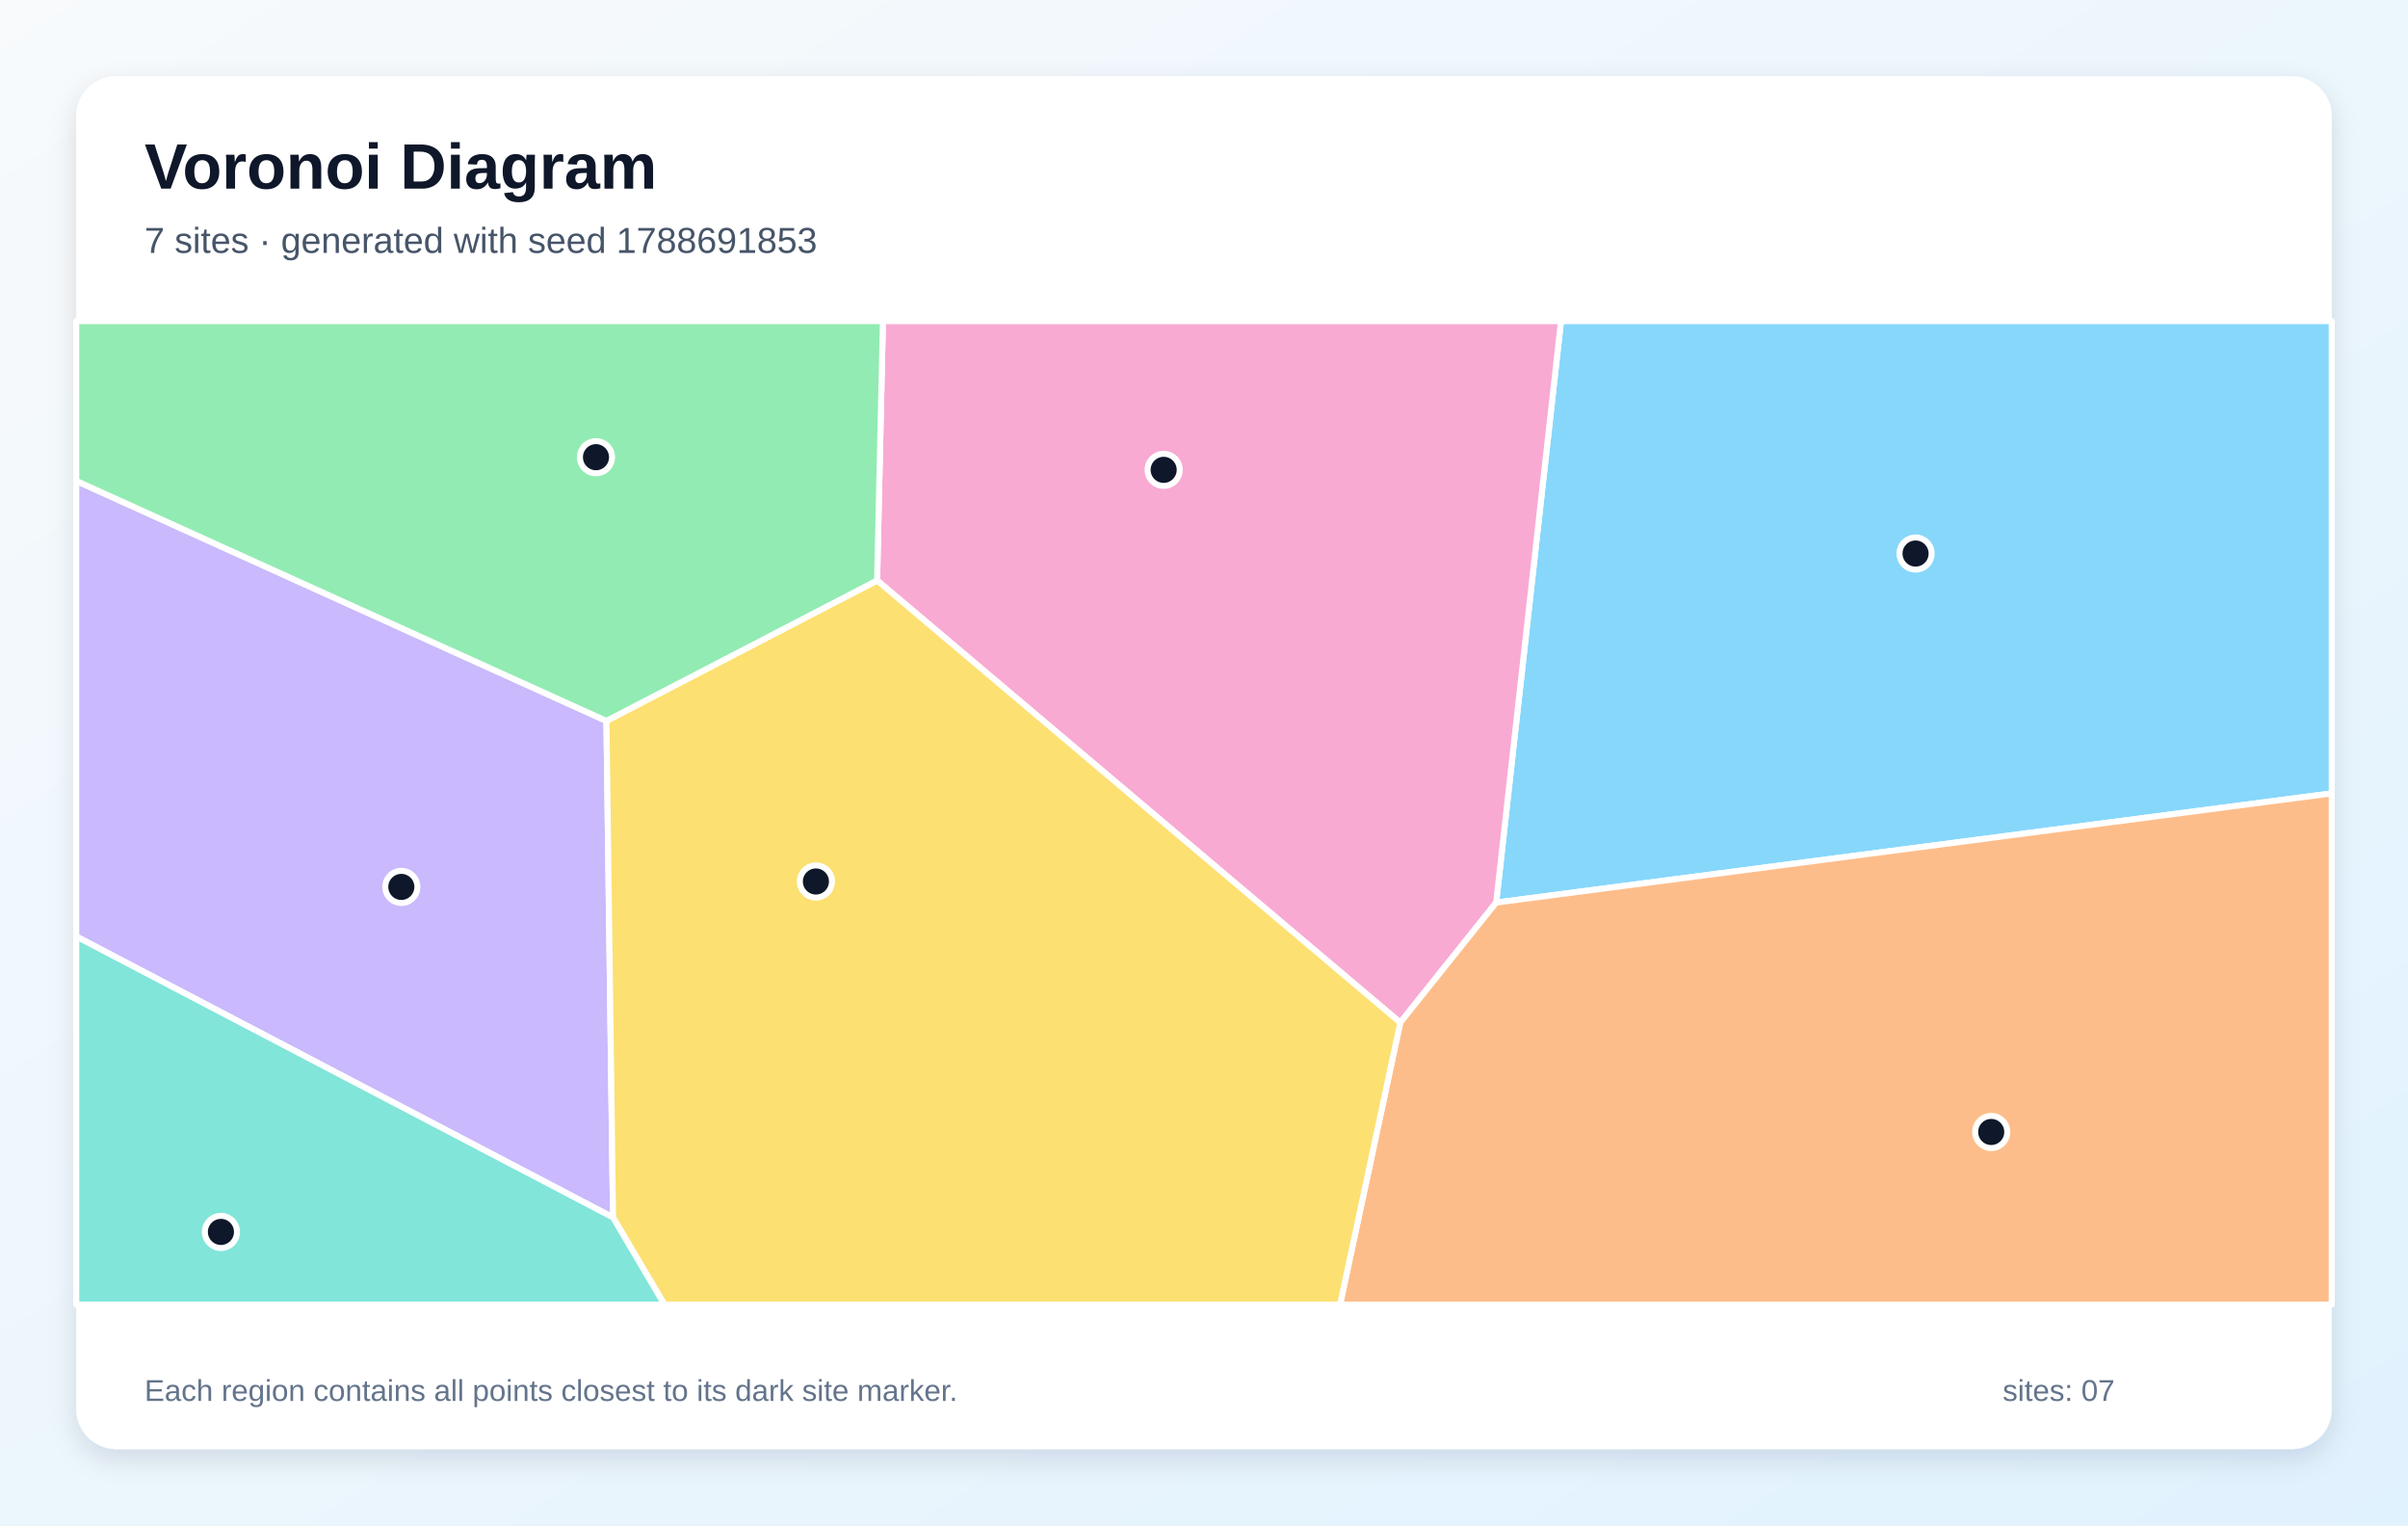
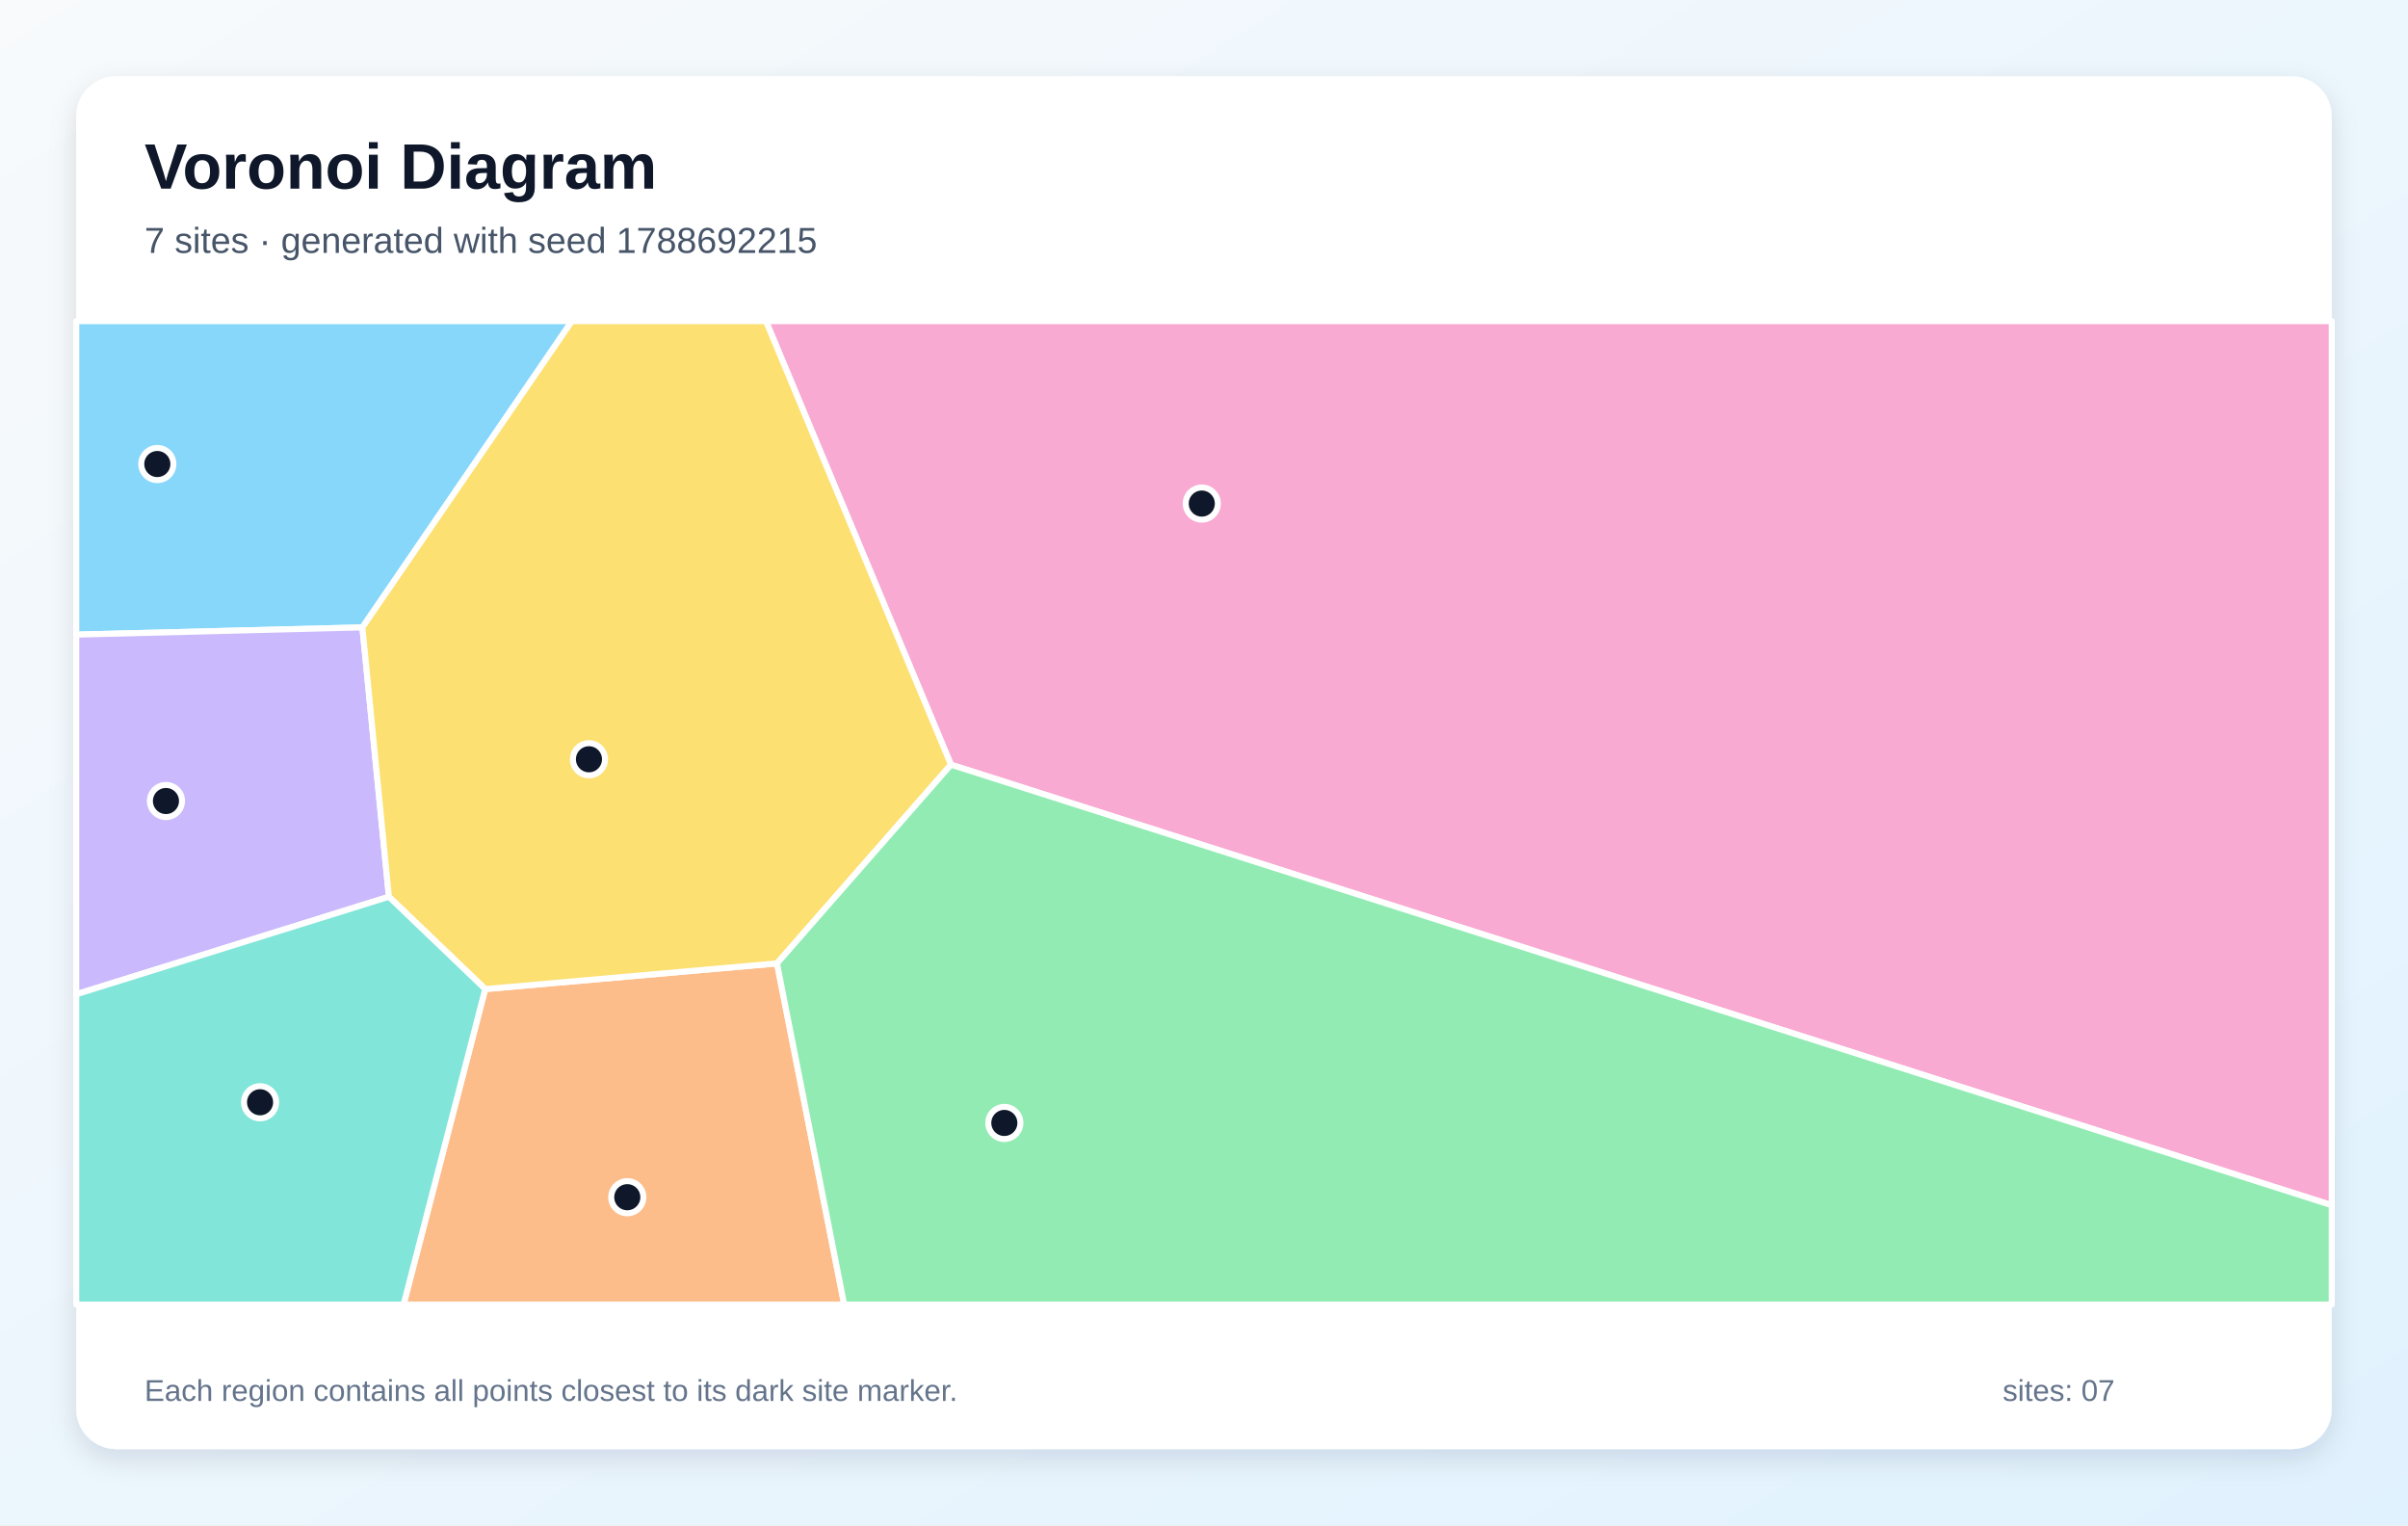
<svg xmlns="http://www.w3.org/2000/svg" width="1200" height="760" viewBox="0 0 1200 760" role="img" aria-labelledby="title description">
  <defs>
    <linearGradient id="background" x1="0" y1="0" x2="1" y2="1">
      <stop stop-color="#F8FAFC" />
      <stop offset="1" stop-color="#E0F2FE" />
    </linearGradient>
    <filter id="shadow" x="-10%" y="-10%" width="120%" height="120%">
      <feDropShadow dx="0" dy="5" stdDeviation="7" flood-color="#0F172A" flood-opacity=".12" />
    </filter>
  </defs>
  <rect width="1200" height="760" fill="url(#background)" />
  <rect x="38" y="38" width="1124" height="684" rx="20" fill="#FFFFFF" filter="url(#shadow)" />
  <g font-family="Arial, sans-serif">
    <text x="72" y="94" font-size="32" font-weight="700" fill="#0F172A">Voronoi Diagram</text>
-     <text x="72" y="126" font-size="18" fill="#475569">7 sites · generated with seed 1788691853</text>
+     <text x="72" y="126" font-size="18" fill="#475569">7 sites · generated with seed 1788692215</text>
  </g>
  <g stroke="#FFFFFF" stroke-width="3" stroke-linejoin="round">
-     <polygon points="745.6,449.7 777.9,160.0 1162.0,160.0 1162.0,395.3" fill="#38BDF8" fill-opacity="0.60" />
-     <polygon points="38.0,466.6 38.0,239.6 302.2,359.2 305.5,606.6" fill="#A78BFA" fill-opacity="0.60" />
-     <polygon points="437.1,289.2 440.0,160.0 777.9,160.0 745.6,449.7 697.8,509.5" fill="#F472B6" fill-opacity="0.60" />
-     <polygon points="697.8,509.5 745.6,449.7 1162.0,395.3 1162.0,650.0 667.8,650.0" fill="#FB923C" fill-opacity="0.60" />
-     <polygon points="305.5,606.6 302.2,359.2 437.1,289.2 697.8,509.5 667.8,650.0 331.1,650.0" fill="#FACC15" fill-opacity="0.60" />
-     <polygon points="437.1,289.2 302.2,359.2 38.0,239.6 38.0,160.0 440.0,160.0" fill="#4ADE80" fill-opacity="0.60" />
-     <polygon points="38.0,466.6 305.5,606.6 331.1,650.0 38.0,650.0" fill="#2DD4BF" fill-opacity="0.60" />
+     <polygon points="180.6,312.6 38.0,316.2 38.0,160.0 285.0,160.0" fill="#38BDF8" fill-opacity="0.60" />
+     <polygon points="38.0,495.4 38.0,316.2 180.6,312.6 193.8,446.8" fill="#A78BFA" fill-opacity="0.60" />
+     <polygon points="473.9,381.0 381.7,160.0 1162.0,160.0 1162.0,600.5" fill="#F472B6" fill-opacity="0.60" />
+     <polygon points="241.8,492.8 387.2,480.0 420.7,650.0 201.1,650.0" fill="#FB923C" fill-opacity="0.60" />
+     <polygon points="387.2,480.0 241.8,492.8 193.8,446.8 180.6,312.6 285.0,160.0 381.7,160.0 473.9,381.0" fill="#FACC15" fill-opacity="0.60" />
+     <polygon points="387.2,480.0 473.9,381.0 1162.0,600.5 1162.0,650.0 420.7,650.0" fill="#4ADE80" fill-opacity="0.60" />
+     <polygon points="38.0,495.4 193.8,446.8 241.8,492.8 201.1,650.0 38.0,650.0" fill="#2DD4BF" fill-opacity="0.60" />
  </g>
  <g>
-     <circle cx="954.6" cy="275.8" r="8" fill="#0F172A" stroke="#FFFFFF" stroke-width="3" />
-     <circle cx="200.0" cy="441.9" r="8" fill="#0F172A" stroke="#FFFFFF" stroke-width="3" />
-     <circle cx="579.9" cy="234.1" r="8" fill="#0F172A" stroke="#FFFFFF" stroke-width="3" />
-     <circle cx="992.3" cy="564.0" r="8" fill="#0F172A" stroke="#FFFFFF" stroke-width="3" />
-     <circle cx="406.6" cy="439.2" r="8" fill="#0F172A" stroke="#FFFFFF" stroke-width="3" />
-     <circle cx="297.0" cy="227.8" r="8" fill="#0F172A" stroke="#FFFFFF" stroke-width="3" />
-     <circle cx="110.1" cy="613.8" r="8" fill="#0F172A" stroke="#FFFFFF" stroke-width="3" />
+     <circle cx="78.4" cy="231.2" r="8" fill="#0F172A" stroke="#FFFFFF" stroke-width="3" />
+     <circle cx="82.7" cy="399.1" r="8" fill="#0F172A" stroke="#FFFFFF" stroke-width="3" />
+     <circle cx="598.9" cy="250.9" r="8" fill="#0F172A" stroke="#FFFFFF" stroke-width="3" />
+     <circle cx="312.6" cy="596.5" r="8" fill="#0F172A" stroke="#FFFFFF" stroke-width="3" />
+     <circle cx="293.5" cy="378.3" r="8" fill="#0F172A" stroke="#FFFFFF" stroke-width="3" />
+     <circle cx="500.5" cy="559.5" r="8" fill="#0F172A" stroke="#FFFFFF" stroke-width="3" />
+     <circle cx="129.6" cy="549.2" r="8" fill="#0F172A" stroke="#FFFFFF" stroke-width="3" />
  </g>
  <g font-family="Arial, sans-serif" font-size="15" fill="#64748B">
    <text x="72" y="698">Each region contains all points closest to its dark site marker.</text>
    <text x="998" y="698">sites: 07</text>
  </g>
</svg>
